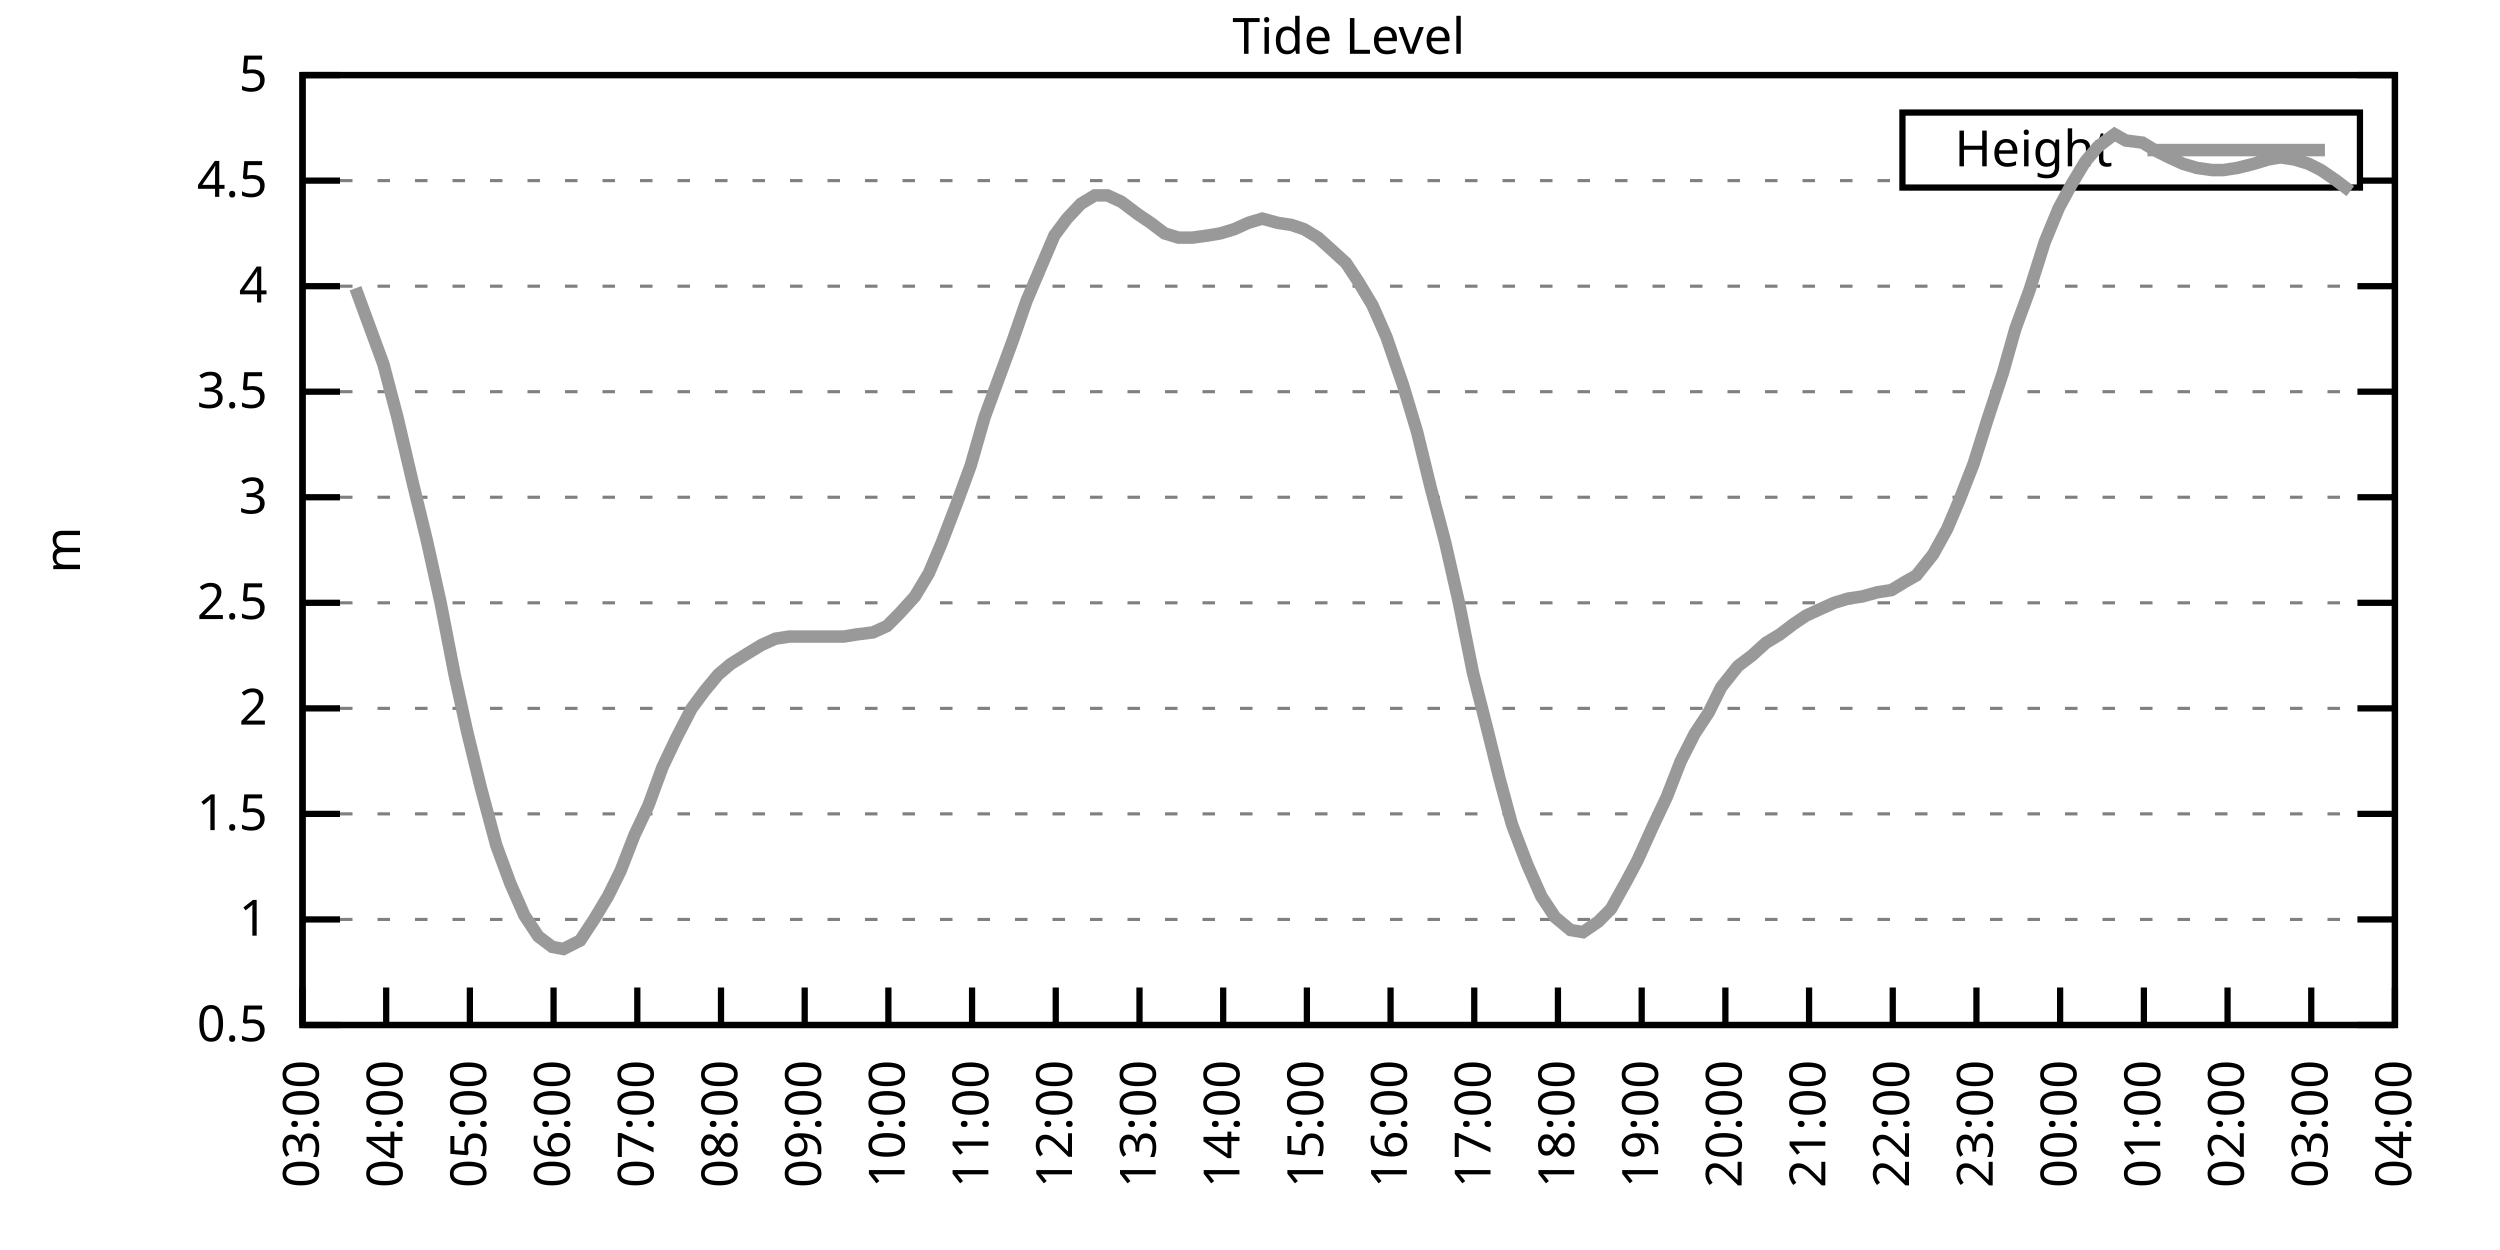
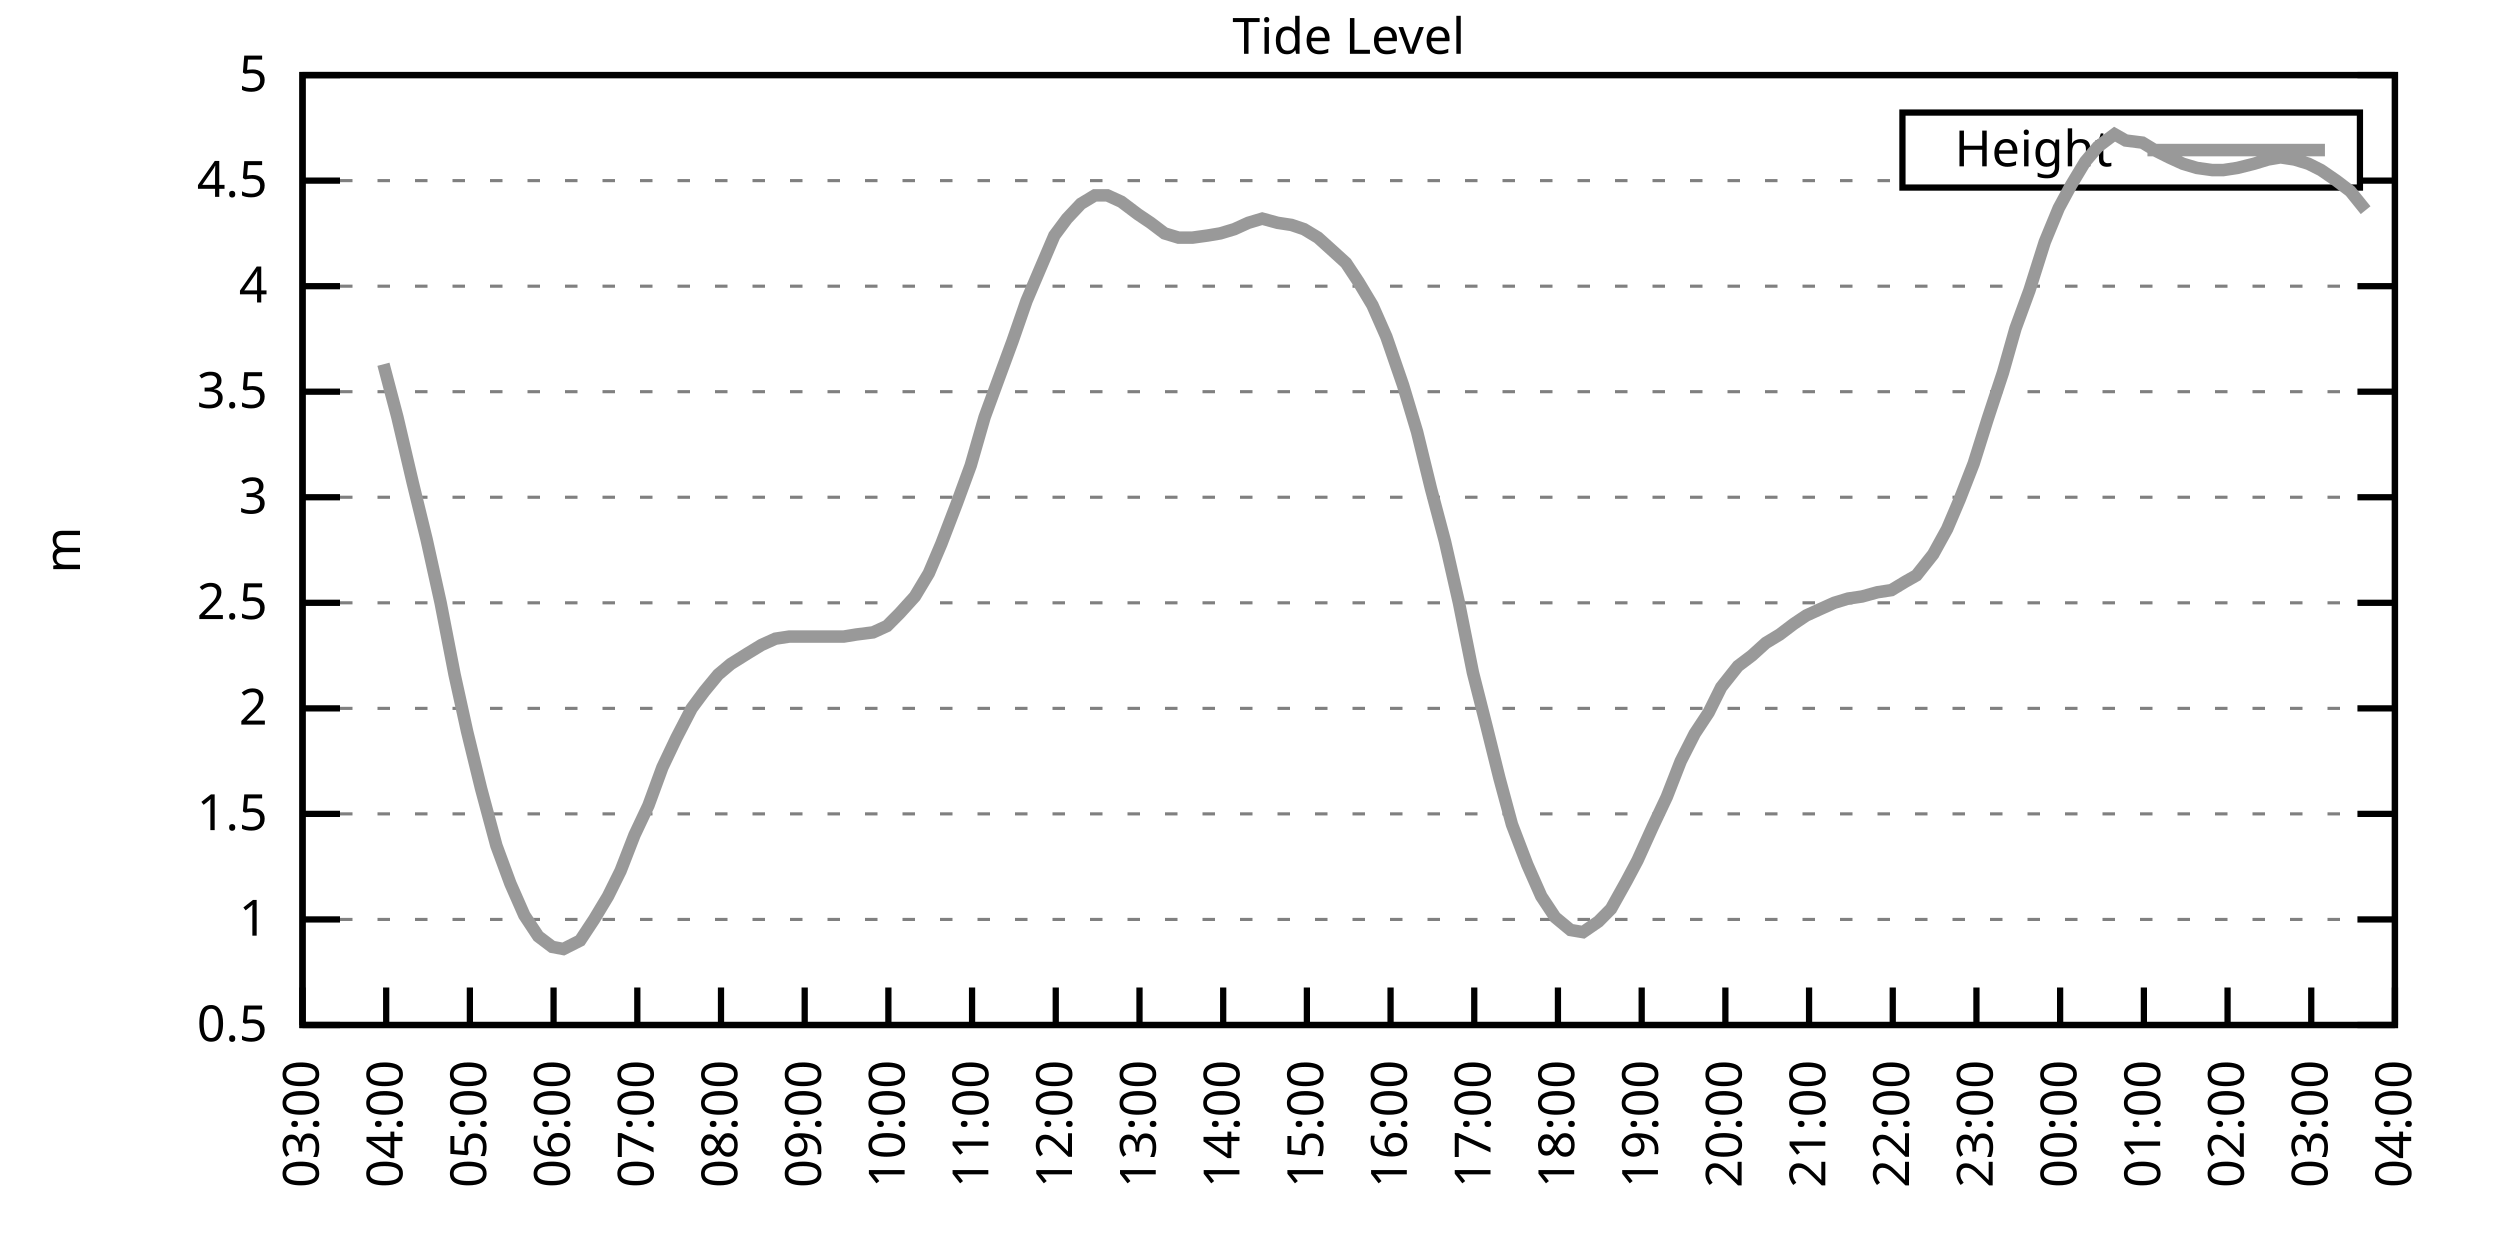
<svg xmlns="http://www.w3.org/2000/svg" xmlns:xlink="http://www.w3.org/1999/xlink" width="400" height="200" viewBox="0 0 400 200">
  <g id="gnuplot_canvas">
    <rect x="0" y="0" width="400" height="200" fill="none" />
    <defs>
      <circle id="gpDot" r="0.5" stroke-width="0.5" stroke="currentColor" />
      <path id="gpPt0" stroke-width="0.333" stroke="currentColor" d="M-1,0 h2 M0,-1 v2" />
      <path id="gpPt1" stroke-width="0.333" stroke="currentColor" d="M-1,-1 L1,1 M1,-1 L-1,1" />
      <path id="gpPt2" stroke-width="0.333" stroke="currentColor" d="M-1,0 L1,0 M0,-1 L0,1 M-1,-1 L1,1 M-1,1 L1,-1" />
      <rect id="gpPt3" stroke-width="0.333" stroke="currentColor" x="-1" y="-1" width="2" height="2" />
      <rect id="gpPt4" stroke-width="0.333" stroke="currentColor" fill="currentColor" x="-1" y="-1" width="2" height="2" />
      <circle id="gpPt5" stroke-width="0.333" stroke="currentColor" cx="0" cy="0" r="1" />
      <use xlink:href="#gpPt5" id="gpPt6" fill="currentColor" stroke="none" />
      <path id="gpPt7" stroke-width="0.333" stroke="currentColor" d="M0,-1.33 L-1.33,0.67 L1.33,0.67 z" />
      <use xlink:href="#gpPt7" id="gpPt8" fill="currentColor" stroke="none" />
      <use xlink:href="#gpPt7" id="gpPt9" stroke="currentColor" transform="rotate(180)" />
      <use xlink:href="#gpPt9" id="gpPt10" fill="currentColor" stroke="none" />
      <use xlink:href="#gpPt3" id="gpPt11" stroke="currentColor" transform="rotate(45)" />
      <use xlink:href="#gpPt11" id="gpPt12" fill="currentColor" stroke="none" />
      <path id="gpPt13" stroke-width="0.333" stroke="currentColor" d="M0,1.330 L1.265,0.411 L0.782,-1.067 L-0.782,-1.076 L-1.265,0.411 z" />
      <use xlink:href="#gpPt13" id="gpPt14" fill="currentColor" stroke="none" />
      <filter id="textbox" filterUnits="objectBoundingBox" x="0" y="0" height="1" width="1">
        <feFlood flood-color="white" flood-opacity="1" result="bgnd" />
        <feComposite in="SourceGraphic" in2="bgnd" operator="atop" />
      </filter>
      <filter id="greybox" filterUnits="objectBoundingBox" x="0" y="0" height="1" width="1">
        <feFlood flood-color="lightgrey" flood-opacity="1" result="grey" />
        <feComposite in="SourceGraphic" in2="grey" operator="atop" />
      </filter>
    </defs>
    <g fill="none" color="white" stroke="currentColor" stroke-width="1.00" stroke-linecap="butt" stroke-linejoin="miter">
</g>
    <g fill="none" color="black" stroke="currentColor" stroke-width="1.00" stroke-linecap="butt" stroke-linejoin="miter">
      <g stroke="none" shape-rendering="crispEdges">
        <polygon fill="rgb(255, 255, 255)" points="48.40,164.00 383.18,164.00 383.18,12.02 48.40,12.02 " />
      </g>
    </g>
    <g fill="none" color="black" stroke="currentColor" stroke-width="1.00" stroke-linecap="butt" stroke-linejoin="miter">
</g>
    <g fill="none" color="black" stroke="black" stroke-width="0.50" stroke-linecap="butt" stroke-linejoin="miter">
</g>
    <g fill="none" color="gray" stroke="currentColor" stroke-width="0.50" stroke-linecap="butt" stroke-linejoin="miter">
      <path stroke="gray" stroke-dasharray="2,4" class="gridline" d="M48.40,164.00 L383.19,164.00  " />
    </g>
    <g fill="none" color="gray" stroke="gray" stroke-width="1.00" stroke-linecap="butt" stroke-linejoin="miter">
</g>
    <g fill="none" color="black" stroke="currentColor" stroke-width="1.00" stroke-linecap="butt" stroke-linejoin="miter">
      <path stroke="black" d="M48.40,164.00 L54.40,164.00 M383.19,164.00 L377.19,164.00  " />
      <g transform="translate(42.80,166.60)" stroke="none" fill="black" font-family="Sans" font-size="8.00" text-anchor="end">
        <text>
          <tspan font-family="Sans"> 0.5</tspan>
        </text>
      </g>
    </g>
    <g fill="none" color="black" stroke="currentColor" stroke-width="1.00" stroke-linecap="butt" stroke-linejoin="miter">
</g>
    <g fill="none" color="black" stroke="black" stroke-width="0.50" stroke-linecap="butt" stroke-linejoin="miter">
</g>
    <g fill="none" color="gray" stroke="currentColor" stroke-width="0.50" stroke-linecap="butt" stroke-linejoin="miter">
      <path stroke="gray" stroke-dasharray="2,4" class="gridline" d="M48.40,147.11 L383.19,147.11  " />
    </g>
    <g fill="none" color="gray" stroke="gray" stroke-width="1.00" stroke-linecap="butt" stroke-linejoin="miter">
</g>
    <g fill="none" color="black" stroke="currentColor" stroke-width="1.00" stroke-linecap="butt" stroke-linejoin="miter">
      <path stroke="black" d="M48.40,147.11 L54.40,147.11 M383.19,147.11 L377.19,147.11  " />
      <g transform="translate(42.80,149.71)" stroke="none" fill="black" font-family="Sans" font-size="8.00" text-anchor="end">
        <text>
          <tspan font-family="Sans"> 1</tspan>
        </text>
      </g>
    </g>
    <g fill="none" color="black" stroke="currentColor" stroke-width="1.00" stroke-linecap="butt" stroke-linejoin="miter">
</g>
    <g fill="none" color="black" stroke="black" stroke-width="0.50" stroke-linecap="butt" stroke-linejoin="miter">
</g>
    <g fill="none" color="gray" stroke="currentColor" stroke-width="0.50" stroke-linecap="butt" stroke-linejoin="miter">
      <path stroke="gray" stroke-dasharray="2,4" class="gridline" d="M48.40,130.22 L383.19,130.22  " />
    </g>
    <g fill="none" color="gray" stroke="gray" stroke-width="1.00" stroke-linecap="butt" stroke-linejoin="miter">
</g>
    <g fill="none" color="black" stroke="currentColor" stroke-width="1.00" stroke-linecap="butt" stroke-linejoin="miter">
      <path stroke="black" d="M48.40,130.22 L54.40,130.22 M383.19,130.22 L377.19,130.22  " />
      <g transform="translate(42.80,132.82)" stroke="none" fill="black" font-family="Sans" font-size="8.00" text-anchor="end">
        <text>
          <tspan font-family="Sans"> 1.5</tspan>
        </text>
      </g>
    </g>
    <g fill="none" color="black" stroke="currentColor" stroke-width="1.00" stroke-linecap="butt" stroke-linejoin="miter">
</g>
    <g fill="none" color="black" stroke="black" stroke-width="0.50" stroke-linecap="butt" stroke-linejoin="miter">
</g>
    <g fill="none" color="gray" stroke="currentColor" stroke-width="0.50" stroke-linecap="butt" stroke-linejoin="miter">
      <path stroke="gray" stroke-dasharray="2,4" class="gridline" d="M48.40,113.34 L383.19,113.34  " />
    </g>
    <g fill="none" color="gray" stroke="gray" stroke-width="1.00" stroke-linecap="butt" stroke-linejoin="miter">
</g>
    <g fill="none" color="black" stroke="currentColor" stroke-width="1.00" stroke-linecap="butt" stroke-linejoin="miter">
      <path stroke="black" d="M48.40,113.34 L54.40,113.34 M383.19,113.34 L377.19,113.34  " />
      <g transform="translate(42.80,115.94)" stroke="none" fill="black" font-family="Sans" font-size="8.00" text-anchor="end">
        <text>
          <tspan font-family="Sans"> 2</tspan>
        </text>
      </g>
    </g>
    <g fill="none" color="black" stroke="currentColor" stroke-width="1.00" stroke-linecap="butt" stroke-linejoin="miter">
</g>
    <g fill="none" color="black" stroke="black" stroke-width="0.50" stroke-linecap="butt" stroke-linejoin="miter">
</g>
    <g fill="none" color="gray" stroke="currentColor" stroke-width="0.50" stroke-linecap="butt" stroke-linejoin="miter">
      <path stroke="gray" stroke-dasharray="2,4" class="gridline" d="M48.40,96.45 L383.19,96.45  " />
    </g>
    <g fill="none" color="gray" stroke="gray" stroke-width="1.00" stroke-linecap="butt" stroke-linejoin="miter">
</g>
    <g fill="none" color="black" stroke="currentColor" stroke-width="1.00" stroke-linecap="butt" stroke-linejoin="miter">
      <path stroke="black" d="M48.40,96.45 L54.40,96.45 M383.19,96.45 L377.19,96.45  " />
      <g transform="translate(42.80,99.05)" stroke="none" fill="black" font-family="Sans" font-size="8.00" text-anchor="end">
        <text>
          <tspan font-family="Sans"> 2.5</tspan>
        </text>
      </g>
    </g>
    <g fill="none" color="black" stroke="currentColor" stroke-width="1.00" stroke-linecap="butt" stroke-linejoin="miter">
</g>
    <g fill="none" color="black" stroke="black" stroke-width="0.50" stroke-linecap="butt" stroke-linejoin="miter">
</g>
    <g fill="none" color="gray" stroke="currentColor" stroke-width="0.50" stroke-linecap="butt" stroke-linejoin="miter">
      <path stroke="gray" stroke-dasharray="2,4" class="gridline" d="M48.40,79.56 L383.19,79.56  " />
    </g>
    <g fill="none" color="gray" stroke="gray" stroke-width="1.00" stroke-linecap="butt" stroke-linejoin="miter">
</g>
    <g fill="none" color="black" stroke="currentColor" stroke-width="1.00" stroke-linecap="butt" stroke-linejoin="miter">
      <path stroke="black" d="M48.40,79.56 L54.40,79.56 M383.19,79.56 L377.19,79.56  " />
      <g transform="translate(42.80,82.16)" stroke="none" fill="black" font-family="Sans" font-size="8.00" text-anchor="end">
        <text>
          <tspan font-family="Sans"> 3</tspan>
        </text>
      </g>
    </g>
    <g fill="none" color="black" stroke="currentColor" stroke-width="1.00" stroke-linecap="butt" stroke-linejoin="miter">
</g>
    <g fill="none" color="black" stroke="black" stroke-width="0.50" stroke-linecap="butt" stroke-linejoin="miter">
</g>
    <g fill="none" color="gray" stroke="currentColor" stroke-width="0.50" stroke-linecap="butt" stroke-linejoin="miter">
      <path stroke="gray" stroke-dasharray="2,4" class="gridline" d="M48.40,62.67 L383.19,62.67  " />
    </g>
    <g fill="none" color="gray" stroke="gray" stroke-width="1.00" stroke-linecap="butt" stroke-linejoin="miter">
</g>
    <g fill="none" color="black" stroke="currentColor" stroke-width="1.00" stroke-linecap="butt" stroke-linejoin="miter">
      <path stroke="black" d="M48.40,62.67 L54.40,62.67 M383.19,62.67 L377.19,62.67  " />
      <g transform="translate(42.80,65.27)" stroke="none" fill="black" font-family="Sans" font-size="8.00" text-anchor="end">
        <text>
          <tspan font-family="Sans"> 3.5</tspan>
        </text>
      </g>
    </g>
    <g fill="none" color="black" stroke="currentColor" stroke-width="1.00" stroke-linecap="butt" stroke-linejoin="miter">
</g>
    <g fill="none" color="black" stroke="black" stroke-width="0.50" stroke-linecap="butt" stroke-linejoin="miter">
</g>
    <g fill="none" color="gray" stroke="currentColor" stroke-width="0.50" stroke-linecap="butt" stroke-linejoin="miter">
      <path stroke="gray" stroke-dasharray="2,4" class="gridline" d="M48.40,45.79 L383.19,45.79  " />
    </g>
    <g fill="none" color="gray" stroke="gray" stroke-width="1.00" stroke-linecap="butt" stroke-linejoin="miter">
</g>
    <g fill="none" color="black" stroke="currentColor" stroke-width="1.00" stroke-linecap="butt" stroke-linejoin="miter">
      <path stroke="black" d="M48.40,45.79 L54.40,45.79 M383.19,45.79 L377.19,45.79  " />
      <g transform="translate(42.80,48.39)" stroke="none" fill="black" font-family="Sans" font-size="8.00" text-anchor="end">
        <text>
          <tspan font-family="Sans"> 4</tspan>
        </text>
      </g>
    </g>
    <g fill="none" color="black" stroke="currentColor" stroke-width="1.00" stroke-linecap="butt" stroke-linejoin="miter">
</g>
    <g fill="none" color="black" stroke="black" stroke-width="0.50" stroke-linecap="butt" stroke-linejoin="miter">
</g>
    <g fill="none" color="gray" stroke="currentColor" stroke-width="0.50" stroke-linecap="butt" stroke-linejoin="miter">
      <path stroke="gray" stroke-dasharray="2,4" class="gridline" d="M48.40,28.90 L304.39,28.90 M377.59,28.90 L383.19,28.90  " />
    </g>
    <g fill="none" color="gray" stroke="gray" stroke-width="1.00" stroke-linecap="butt" stroke-linejoin="miter">
</g>
    <g fill="none" color="black" stroke="currentColor" stroke-width="1.00" stroke-linecap="butt" stroke-linejoin="miter">
      <path stroke="black" d="M48.40,28.90 L54.40,28.90 M383.19,28.90 L377.19,28.90  " />
      <g transform="translate(42.80,31.50)" stroke="none" fill="black" font-family="Sans" font-size="8.00" text-anchor="end">
        <text>
          <tspan font-family="Sans"> 4.5</tspan>
        </text>
      </g>
    </g>
    <g fill="none" color="black" stroke="currentColor" stroke-width="1.00" stroke-linecap="butt" stroke-linejoin="miter">
</g>
    <g fill="none" color="black" stroke="black" stroke-width="0.50" stroke-linecap="butt" stroke-linejoin="miter">
</g>
    <g fill="none" color="gray" stroke="currentColor" stroke-width="0.50" stroke-linecap="butt" stroke-linejoin="miter">
      <path stroke="gray" stroke-dasharray="2,4" class="gridline" d="M48.40,12.01 L383.19,12.01  " />
    </g>
    <g fill="none" color="gray" stroke="gray" stroke-width="1.00" stroke-linecap="butt" stroke-linejoin="miter">
</g>
    <g fill="none" color="black" stroke="currentColor" stroke-width="1.00" stroke-linecap="butt" stroke-linejoin="miter">
      <path stroke="black" d="M48.40,12.01 L54.40,12.01 M383.19,12.01 L377.19,12.01  " />
      <g transform="translate(42.80,14.61)" stroke="none" fill="black" font-family="Sans" font-size="8.00" text-anchor="end">
        <text>
          <tspan font-family="Sans"> 5</tspan>
        </text>
      </g>
    </g>
    <g fill="none" color="black" stroke="currentColor" stroke-width="1.00" stroke-linecap="butt" stroke-linejoin="miter">
      <path stroke="black" d="M48.40,164.00 L48.40,158.00  " />
      <g transform="translate(51.00,169.60) rotate(270.00)" stroke="none" fill="black" font-family="Sans" font-size="8.00" text-anchor="end">
        <text>
          <tspan font-family="Sans">03:00</tspan>
        </text>
      </g>
    </g>
    <g fill="none" color="black" stroke="currentColor" stroke-width="1.00" stroke-linecap="butt" stroke-linejoin="miter">
      <path stroke="black" d="M61.79,164.00 L61.79,158.00  " />
      <g transform="translate(64.39,169.60) rotate(270.00)" stroke="none" fill="black" font-family="Sans" font-size="8.00" text-anchor="end">
        <text>
          <tspan font-family="Sans">04:00</tspan>
        </text>
      </g>
    </g>
    <g fill="none" color="black" stroke="currentColor" stroke-width="1.00" stroke-linecap="butt" stroke-linejoin="miter">
      <path stroke="black" d="M75.18,164.00 L75.18,158.00  " />
      <g transform="translate(77.78,169.60) rotate(270.00)" stroke="none" fill="black" font-family="Sans" font-size="8.00" text-anchor="end">
        <text>
          <tspan font-family="Sans">05:00</tspan>
        </text>
      </g>
    </g>
    <g fill="none" color="black" stroke="currentColor" stroke-width="1.00" stroke-linecap="butt" stroke-linejoin="miter">
      <path stroke="black" d="M88.57,164.00 L88.57,158.00  " />
      <g transform="translate(91.17,169.60) rotate(270.00)" stroke="none" fill="black" font-family="Sans" font-size="8.00" text-anchor="end">
        <text>
          <tspan font-family="Sans">06:00</tspan>
        </text>
      </g>
    </g>
    <g fill="none" color="black" stroke="currentColor" stroke-width="1.00" stroke-linecap="butt" stroke-linejoin="miter">
      <path stroke="black" d="M101.97,164.00 L101.97,158.00  " />
      <g transform="translate(104.57,169.60) rotate(270.00)" stroke="none" fill="black" font-family="Sans" font-size="8.00" text-anchor="end">
        <text>
          <tspan font-family="Sans">07:00</tspan>
        </text>
      </g>
    </g>
    <g fill="none" color="black" stroke="currentColor" stroke-width="1.00" stroke-linecap="butt" stroke-linejoin="miter">
      <path stroke="black" d="M115.36,164.00 L115.36,158.00  " />
      <g transform="translate(117.96,169.60) rotate(270.00)" stroke="none" fill="black" font-family="Sans" font-size="8.00" text-anchor="end">
        <text>
          <tspan font-family="Sans">08:00</tspan>
        </text>
      </g>
    </g>
    <g fill="none" color="black" stroke="currentColor" stroke-width="1.00" stroke-linecap="butt" stroke-linejoin="miter">
      <path stroke="black" d="M128.75,164.00 L128.75,158.00  " />
      <g transform="translate(131.35,169.60) rotate(270.00)" stroke="none" fill="black" font-family="Sans" font-size="8.00" text-anchor="end">
        <text>
          <tspan font-family="Sans">09:00</tspan>
        </text>
      </g>
    </g>
    <g fill="none" color="black" stroke="currentColor" stroke-width="1.00" stroke-linecap="butt" stroke-linejoin="miter">
      <path stroke="black" d="M142.14,164.00 L142.14,158.00  " />
      <g transform="translate(144.74,169.60) rotate(270.00)" stroke="none" fill="black" font-family="Sans" font-size="8.00" text-anchor="end">
        <text>
          <tspan font-family="Sans">10:00</tspan>
        </text>
      </g>
    </g>
    <g fill="none" color="black" stroke="currentColor" stroke-width="1.00" stroke-linecap="butt" stroke-linejoin="miter">
      <path stroke="black" d="M155.53,164.00 L155.53,158.00  " />
      <g transform="translate(158.13,169.60) rotate(270.00)" stroke="none" fill="black" font-family="Sans" font-size="8.00" text-anchor="end">
        <text>
          <tspan font-family="Sans">11:00</tspan>
        </text>
      </g>
    </g>
    <g fill="none" color="black" stroke="currentColor" stroke-width="1.00" stroke-linecap="butt" stroke-linejoin="miter">
      <path stroke="black" d="M168.92,164.00 L168.92,158.00  " />
      <g transform="translate(171.52,169.60) rotate(270.00)" stroke="none" fill="black" font-family="Sans" font-size="8.00" text-anchor="end">
        <text>
          <tspan font-family="Sans">12:00</tspan>
        </text>
      </g>
    </g>
    <g fill="none" color="black" stroke="currentColor" stroke-width="1.00" stroke-linecap="butt" stroke-linejoin="miter">
      <path stroke="black" d="M182.32,164.00 L182.32,158.00  " />
      <g transform="translate(184.92,169.60) rotate(270.00)" stroke="none" fill="black" font-family="Sans" font-size="8.00" text-anchor="end">
        <text>
          <tspan font-family="Sans">13:00</tspan>
        </text>
      </g>
    </g>
    <g fill="none" color="black" stroke="currentColor" stroke-width="1.00" stroke-linecap="butt" stroke-linejoin="miter">
      <path stroke="black" d="M195.71,164.00 L195.71,158.00  " />
      <g transform="translate(198.31,169.60) rotate(270.00)" stroke="none" fill="black" font-family="Sans" font-size="8.00" text-anchor="end">
        <text>
          <tspan font-family="Sans">14:00</tspan>
        </text>
      </g>
    </g>
    <g fill="none" color="black" stroke="currentColor" stroke-width="1.00" stroke-linecap="butt" stroke-linejoin="miter">
      <path stroke="black" d="M209.10,164.00 L209.10,158.00  " />
      <g transform="translate(211.70,169.60) rotate(270.00)" stroke="none" fill="black" font-family="Sans" font-size="8.00" text-anchor="end">
        <text>
          <tspan font-family="Sans">15:00</tspan>
        </text>
      </g>
    </g>
    <g fill="none" color="black" stroke="currentColor" stroke-width="1.00" stroke-linecap="butt" stroke-linejoin="miter">
      <path stroke="black" d="M222.49,164.00 L222.49,158.00  " />
      <g transform="translate(225.09,169.60) rotate(270.00)" stroke="none" fill="black" font-family="Sans" font-size="8.00" text-anchor="end">
        <text>
          <tspan font-family="Sans">16:00</tspan>
        </text>
      </g>
    </g>
    <g fill="none" color="black" stroke="currentColor" stroke-width="1.00" stroke-linecap="butt" stroke-linejoin="miter">
      <path stroke="black" d="M235.88,164.00 L235.88,158.00  " />
      <g transform="translate(238.48,169.60) rotate(270.00)" stroke="none" fill="black" font-family="Sans" font-size="8.00" text-anchor="end">
        <text>
          <tspan font-family="Sans">17:00</tspan>
        </text>
      </g>
    </g>
    <g fill="none" color="black" stroke="currentColor" stroke-width="1.00" stroke-linecap="butt" stroke-linejoin="miter">
      <path stroke="black" d="M249.27,164.00 L249.27,158.00  " />
      <g transform="translate(251.87,169.60) rotate(270.00)" stroke="none" fill="black" font-family="Sans" font-size="8.00" text-anchor="end">
        <text>
          <tspan font-family="Sans">18:00</tspan>
        </text>
      </g>
    </g>
    <g fill="none" color="black" stroke="currentColor" stroke-width="1.00" stroke-linecap="butt" stroke-linejoin="miter">
      <path stroke="black" d="M262.67,164.00 L262.67,158.00  " />
      <g transform="translate(265.27,169.60) rotate(270.00)" stroke="none" fill="black" font-family="Sans" font-size="8.00" text-anchor="end">
        <text>
          <tspan font-family="Sans">19:00</tspan>
        </text>
      </g>
    </g>
    <g fill="none" color="black" stroke="currentColor" stroke-width="1.00" stroke-linecap="butt" stroke-linejoin="miter">
      <path stroke="black" d="M276.06,164.00 L276.06,158.00  " />
      <g transform="translate(278.66,169.60) rotate(270.00)" stroke="none" fill="black" font-family="Sans" font-size="8.00" text-anchor="end">
        <text>
          <tspan font-family="Sans">20:00</tspan>
        </text>
      </g>
    </g>
    <g fill="none" color="black" stroke="currentColor" stroke-width="1.00" stroke-linecap="butt" stroke-linejoin="miter">
      <path stroke="black" d="M289.45,164.00 L289.45,158.00  " />
      <g transform="translate(292.05,169.60) rotate(270.00)" stroke="none" fill="black" font-family="Sans" font-size="8.00" text-anchor="end">
        <text>
          <tspan font-family="Sans">21:00</tspan>
        </text>
      </g>
    </g>
    <g fill="none" color="black" stroke="currentColor" stroke-width="1.00" stroke-linecap="butt" stroke-linejoin="miter">
      <path stroke="black" d="M302.84,164.00 L302.84,158.00  " />
      <g transform="translate(305.44,169.60) rotate(270.00)" stroke="none" fill="black" font-family="Sans" font-size="8.00" text-anchor="end">
        <text>
          <tspan font-family="Sans">22:00</tspan>
        </text>
      </g>
    </g>
    <g fill="none" color="black" stroke="currentColor" stroke-width="1.00" stroke-linecap="butt" stroke-linejoin="miter">
      <path stroke="black" d="M316.23,164.00 L316.23,158.00  " />
      <g transform="translate(318.83,169.60) rotate(270.00)" stroke="none" fill="black" font-family="Sans" font-size="8.00" text-anchor="end">
        <text>
          <tspan font-family="Sans">23:00</tspan>
        </text>
      </g>
    </g>
    <g fill="none" color="black" stroke="currentColor" stroke-width="1.00" stroke-linecap="butt" stroke-linejoin="miter">
      <path stroke="black" d="M329.62,164.00 L329.62,158.00  " />
      <g transform="translate(332.22,169.60) rotate(270.00)" stroke="none" fill="black" font-family="Sans" font-size="8.00" text-anchor="end">
        <text>
          <tspan font-family="Sans">00:00</tspan>
        </text>
      </g>
    </g>
    <g fill="none" color="black" stroke="currentColor" stroke-width="1.00" stroke-linecap="butt" stroke-linejoin="miter">
      <path stroke="black" d="M343.02,164.00 L343.02,158.00  " />
      <g transform="translate(345.62,169.60) rotate(270.00)" stroke="none" fill="black" font-family="Sans" font-size="8.00" text-anchor="end">
        <text>
          <tspan font-family="Sans">01:00</tspan>
        </text>
      </g>
    </g>
    <g fill="none" color="black" stroke="currentColor" stroke-width="1.00" stroke-linecap="butt" stroke-linejoin="miter">
      <path stroke="black" d="M356.41,164.00 L356.41,158.00  " />
      <g transform="translate(359.01,169.60) rotate(270.00)" stroke="none" fill="black" font-family="Sans" font-size="8.00" text-anchor="end">
        <text>
          <tspan font-family="Sans">02:00</tspan>
        </text>
      </g>
    </g>
    <g fill="none" color="black" stroke="currentColor" stroke-width="1.00" stroke-linecap="butt" stroke-linejoin="miter">
      <path stroke="black" d="M369.80,164.00 L369.80,158.00  " />
      <g transform="translate(372.40,169.60) rotate(270.00)" stroke="none" fill="black" font-family="Sans" font-size="8.00" text-anchor="end">
        <text>
          <tspan font-family="Sans">03:00</tspan>
        </text>
      </g>
    </g>
    <g fill="none" color="black" stroke="currentColor" stroke-width="1.00" stroke-linecap="butt" stroke-linejoin="miter">
      <path stroke="black" d="M383.19,164.00 L383.19,158.00  " />
      <g transform="translate(385.79,169.60) rotate(270.00)" stroke="none" fill="black" font-family="Sans" font-size="8.00" text-anchor="end">
        <text>
          <tspan font-family="Sans">04:00</tspan>
        </text>
      </g>
    </g>
    <g fill="none" color="black" stroke="currentColor" stroke-width="1.00" stroke-linecap="butt" stroke-linejoin="miter">
</g>
    <g fill="none" color="black" stroke="currentColor" stroke-width="1.00" stroke-linecap="butt" stroke-linejoin="miter">
      <path stroke="black" d="M48.40,12.01 L48.40,164.00 L383.19,164.00 L383.19,12.01 L48.40,12.01 Z  " />
    </g>
    <g fill="none" color="black" stroke="currentColor" stroke-width="1.00" stroke-linecap="butt" stroke-linejoin="miter">
</g>
    <g fill="none" color="black" stroke="currentColor" stroke-width="1.00" stroke-linecap="butt" stroke-linejoin="miter">
      <path stroke="black" d="M304.39,30.01 L304.39,18.01 L377.59,18.01 L377.59,30.01 L304.39,30.01 Z  " />
    </g>
    <g id="Tide_level_plot_1">
      <g fill="none" color="white" stroke="black" stroke-width="2.00" stroke-linecap="butt" stroke-linejoin="miter">
</g>
      <g fill="none" color="black" stroke="currentColor" stroke-width="2.00" stroke-linecap="butt" stroke-linejoin="miter">
        <g transform="translate(337.99,26.61)" stroke="none" fill="black" font-family="Sans" font-size="8.00" text-anchor="end">
          <text>
            <tspan font-family="Sans">Height</tspan>
          </text>
        </g>
      </g>
      <g fill="none" color="black" stroke="currentColor" stroke-width="2.00" stroke-linecap="butt" stroke-linejoin="miter">
-         <path stroke="rgb(153, 153, 153)" d="M343.59,24.01 L371.99,24.01 M56.88,46.12 L61.35,58.28 L63.58,66.73 L66.03,77.20 L68.26,86.32 L70.50,96.45   L72.73,107.93 L74.74,117.05 L76.97,126.17 L79.42,135.29 L81.66,141.37 L83.89,146.44 L86.12,149.81 L88.35,151.50   L90.14,151.84 L92.82,150.49 L95.05,147.11 L97.28,143.40 L99.29,139.34 L101.52,133.60 L103.75,128.87 L105.98,122.79   L108.22,118.07 L110.67,113.34 L112.68,110.63 L114.91,107.93 L116.92,106.24 L119.60,104.56 L121.83,103.20 L124.06,102.19   L126.29,101.85 L128.53,101.85 L130.54,101.85 L132.77,101.85 L135.00,101.85 L137.01,101.52 L139.69,101.18 L141.92,100.16   L143.93,98.14 L146.38,95.44 L148.61,91.72 L150.62,86.99 L153.08,80.57 L155.31,74.49 L157.54,66.73 L159.77,60.65   L162.01,54.57 L164.24,48.15 L166.25,43.42 L168.70,37.68 L170.71,34.98 L172.94,32.61 L175.17,31.26 L177.18,31.26   L179.41,32.28 L182.09,34.30 L184.10,35.65 L186.33,37.34 L188.57,38.02 L190.80,38.02 L193.25,37.68 L195.26,37.34   L197.49,36.67 L199.73,35.65 L201.96,34.98 L204.41,35.65 L206.64,35.99 L208.65,36.67 L210.88,38.02 L213.12,40.04   L215.35,42.07 L217.36,45.11 L219.59,48.83 L221.82,53.89 L224.50,61.66 L226.73,69.09 L228.96,78.21 L231.20,86.65   L233.43,96.45 L235.66,107.59 L237.89,116.38 L239.90,124.48 L241.91,131.91 L244.36,138.33 L246.60,143.40 L248.83,146.77   L251.28,148.80 L253.29,149.14 L255.75,147.45 L257.76,145.42 L260.21,141.03 L262.00,137.66 L264.45,132.25 L266.68,127.52   L268.92,121.78 L271.15,117.39 L273.38,114.01 L275.39,109.96 L278.07,106.58 L280.30,104.89 L282.53,102.87 L284.76,101.52   L286.99,99.83 L289.00,98.48 L291.23,97.46 L293.47,96.45 L295.70,95.77 L297.93,95.44 L300.39,94.76 L302.62,94.42   L304.85,93.07 L306.63,92.06 L309.31,88.68 L311.54,84.63 L313.55,79.90 L315.79,74.16 L318.02,67.06 L320.47,59.63   L322.48,52.54 L324.71,46.46 L327.17,38.69 L329.40,33.29 L331.41,29.57 L333.64,25.86 L335.65,23.49 L338.33,21.47   L340.11,22.48 L342.79,22.82 L345.02,24.17 L347.03,25.18 L349.26,26.20 L351.50,26.87 L353.95,27.21 L355.74,27.21   L357.97,26.87 L360.65,26.20 L362.88,25.52 L364.89,25.18 L367.12,25.52 L369.35,26.20 L371.36,27.21 L373.82,28.90   L376.05,30.59  " />
+         <path stroke="rgb(153, 153, 153)" d="M343.59,24.01 L371.99,24.01 M61.35,58.28 L63.58,66.73 L66.03,77.20 L68.26,86.32 L70.50,96.45 L72.73,107.93   L74.74,117.05 L76.97,126.17 L79.42,135.29 L81.66,141.37 L83.89,146.44 L86.12,149.81 L88.35,151.50 L90.14,151.84   L92.82,150.49 L95.05,147.11 L97.28,143.40 L99.29,139.34 L101.52,133.60 L103.75,128.87 L105.98,122.79 L108.22,118.07   L110.67,113.34 L112.68,110.63 L114.91,107.93 L116.92,106.24 L119.60,104.56 L121.83,103.20 L124.06,102.19 L126.29,101.85   L128.53,101.85 L130.54,101.85 L132.77,101.85 L135.00,101.85 L137.01,101.52 L139.69,101.18 L141.92,100.16 L143.93,98.14   L146.38,95.44 L148.61,91.72 L150.62,86.99 L153.08,80.57 L155.31,74.49 L157.54,66.73 L159.77,60.65 L162.01,54.57   L164.24,48.15 L166.25,43.42 L168.70,37.68 L170.71,34.98 L172.94,32.61 L175.17,31.26 L177.18,31.26 L179.41,32.28   L182.09,34.30 L184.10,35.65 L186.33,37.34 L188.57,38.02 L190.80,38.02 L193.25,37.68 L195.26,37.34 L197.49,36.67   L199.73,35.65 L201.96,34.98 L204.41,35.65 L206.64,35.99 L208.65,36.67 L210.88,38.02 L213.12,40.04 L215.35,42.07   L217.36,45.11 L219.59,48.83 L221.82,53.89 L224.50,61.66 L226.73,69.09 L228.96,78.21 L231.20,86.65 L233.43,96.45   L235.66,107.59 L237.89,116.38 L239.90,124.48 L241.91,131.91 L244.36,138.33 L246.60,143.40 L248.83,146.77 L251.28,148.80   L253.29,149.14 L255.75,147.45 L257.76,145.42 L260.21,141.03 L262.00,137.66 L264.45,132.25 L266.68,127.52 L268.92,121.78   L271.15,117.39 L273.38,114.01 L275.39,109.96 L278.07,106.58 L280.30,104.89 L282.53,102.87 L284.76,101.52 L286.99,99.83   L289.00,98.48 L291.23,97.46 L293.47,96.45 L295.70,95.77 L297.93,95.44 L300.39,94.76 L302.62,94.42 L304.85,93.07   L306.63,92.06 L309.31,88.68 L311.54,84.63 L313.55,79.90 L315.79,74.16 L318.02,67.06 L320.47,59.63 L322.48,52.54   L324.71,46.46 L327.17,38.69 L329.40,33.29 L331.41,29.57 L333.64,25.86 L335.65,23.49 L338.33,21.47 L340.11,22.48   L342.79,22.82 L345.02,24.17 L347.03,25.18 L349.26,26.20 L351.50,26.87 L353.95,27.21 L355.74,27.21 L357.97,26.87   L360.65,26.20 L362.88,25.52 L364.89,25.18 L367.12,25.52 L369.35,26.20 L371.36,27.21 L373.82,28.90 L376.05,30.59   L378.50,33.63  " />
      </g>
    </g>
    <g fill="none" color="black" stroke="currentColor" stroke-width="2.00" stroke-linecap="butt" stroke-linejoin="miter">
</g>
    <g fill="none" color="black" stroke="black" stroke-width="1.00" stroke-linecap="butt" stroke-linejoin="miter">
</g>
    <g fill="none" color="black" stroke="currentColor" stroke-width="1.00" stroke-linecap="butt" stroke-linejoin="miter">
      <path stroke="black" d="M48.40,12.01 L48.40,164.00 L383.19,164.00 L383.19,12.01 L48.40,12.01 Z  " />
      <g transform="translate(12.80,88.01) rotate(270.00)" stroke="none" fill="black" font-family="Sans" font-size="8.00" text-anchor="middle">
        <text>
          <tspan font-family="Sans">m</tspan>
        </text>
      </g>
    </g>
    <g fill="none" color="black" stroke="currentColor" stroke-width="1.00" stroke-linecap="butt" stroke-linejoin="miter">
</g>
    <g fill="none" color="black" stroke="currentColor" stroke-width="1.00" stroke-linecap="butt" stroke-linejoin="miter">
      <g transform="translate(215.79,8.61)" stroke="none" fill="black" font-family="Sans" font-size="8.00" text-anchor="middle">
        <text>
          <tspan font-family="Sans">Tide Level</tspan>
        </text>
      </g>
    </g>
    <g fill="none" color="black" stroke="currentColor" stroke-width="1.00" stroke-linecap="butt" stroke-linejoin="miter">
</g>
  </g>
</svg>
